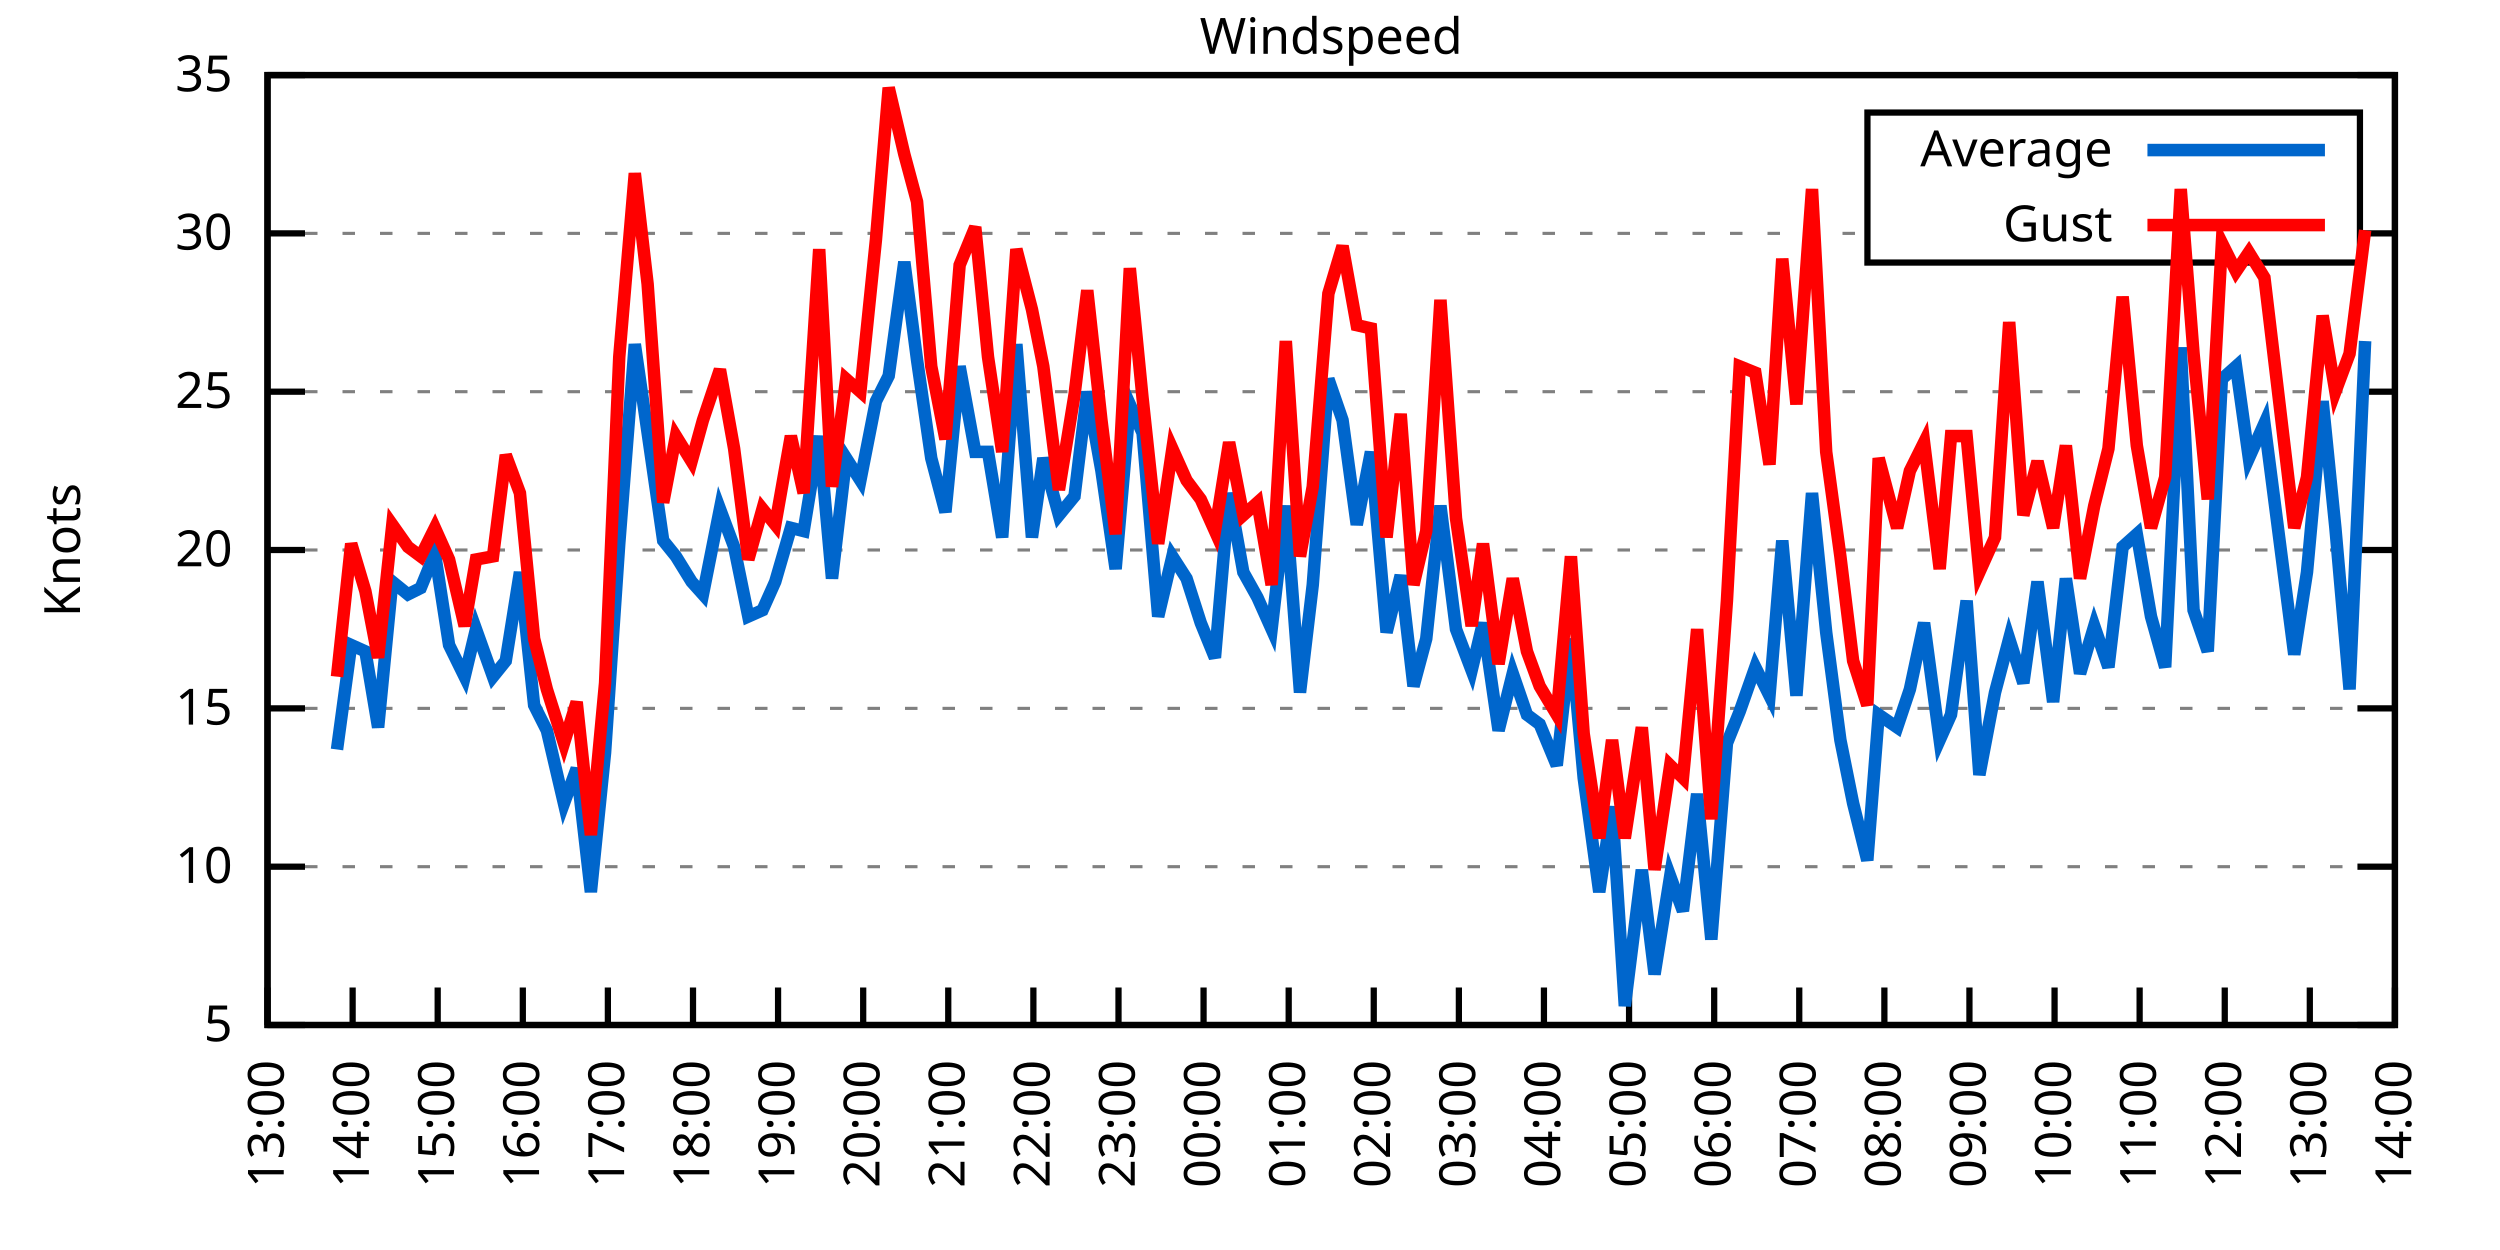
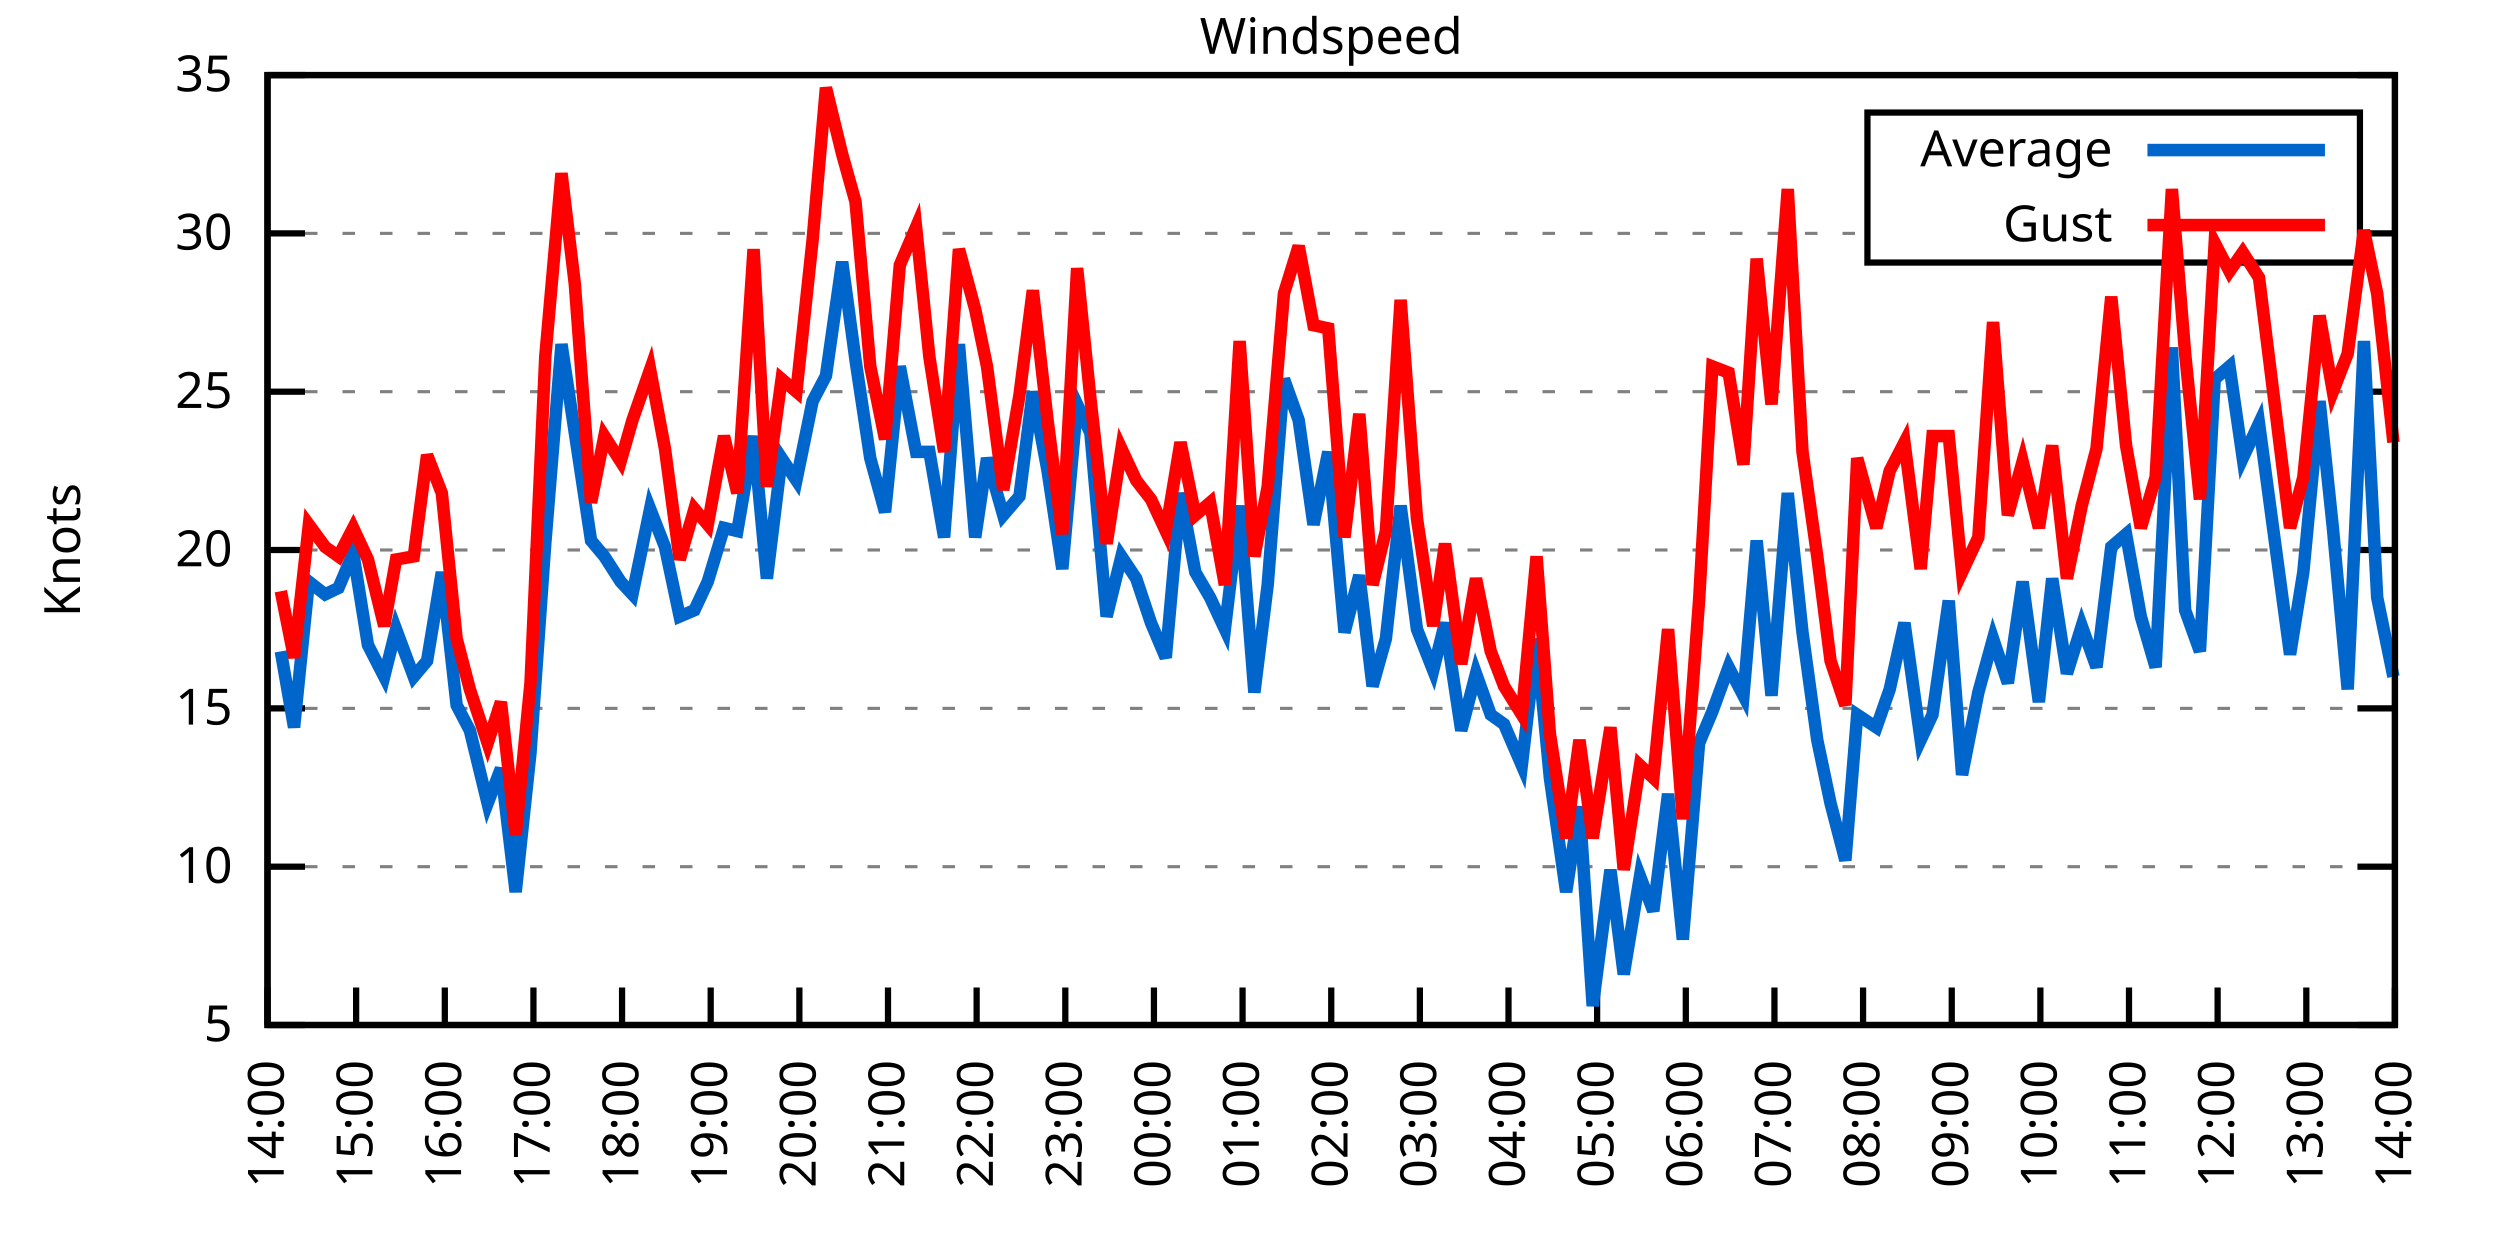
<svg xmlns="http://www.w3.org/2000/svg" xmlns:xlink="http://www.w3.org/1999/xlink" width="400" height="200" viewBox="0 0 400 200">
  <g id="gnuplot_canvas">
    <rect x="0" y="0" width="400" height="200" fill="none" />
    <defs>
      <circle id="gpDot" r="0.5" stroke-width="0.5" stroke="currentColor" />
      <path id="gpPt0" stroke-width="0.333" stroke="currentColor" d="M-1,0 h2 M0,-1 v2" />
      <path id="gpPt1" stroke-width="0.333" stroke="currentColor" d="M-1,-1 L1,1 M1,-1 L-1,1" />
      <path id="gpPt2" stroke-width="0.333" stroke="currentColor" d="M-1,0 L1,0 M0,-1 L0,1 M-1,-1 L1,1 M-1,1 L1,-1" />
      <rect id="gpPt3" stroke-width="0.333" stroke="currentColor" x="-1" y="-1" width="2" height="2" />
      <rect id="gpPt4" stroke-width="0.333" stroke="currentColor" fill="currentColor" x="-1" y="-1" width="2" height="2" />
      <circle id="gpPt5" stroke-width="0.333" stroke="currentColor" cx="0" cy="0" r="1" />
      <use xlink:href="#gpPt5" id="gpPt6" fill="currentColor" stroke="none" />
      <path id="gpPt7" stroke-width="0.333" stroke="currentColor" d="M0,-1.33 L-1.33,0.67 L1.33,0.67 z" />
      <use xlink:href="#gpPt7" id="gpPt8" fill="currentColor" stroke="none" />
      <use xlink:href="#gpPt7" id="gpPt9" stroke="currentColor" transform="rotate(180)" />
      <use xlink:href="#gpPt9" id="gpPt10" fill="currentColor" stroke="none" />
      <use xlink:href="#gpPt3" id="gpPt11" stroke="currentColor" transform="rotate(45)" />
      <use xlink:href="#gpPt11" id="gpPt12" fill="currentColor" stroke="none" />
      <path id="gpPt13" stroke-width="0.333" stroke="currentColor" d="M0,1.330 L1.265,0.411 L0.782,-1.067 L-0.782,-1.076 L-1.265,0.411 z" />
      <use xlink:href="#gpPt13" id="gpPt14" fill="currentColor" stroke="none" />
      <filter id="textbox" filterUnits="objectBoundingBox" x="0" y="0" height="1" width="1">
        <feFlood flood-color="white" flood-opacity="1" result="bgnd" />
        <feComposite in="SourceGraphic" in2="bgnd" operator="atop" />
      </filter>
      <filter id="greybox" filterUnits="objectBoundingBox" x="0" y="0" height="1" width="1">
        <feFlood flood-color="lightgrey" flood-opacity="1" result="grey" />
        <feComposite in="SourceGraphic" in2="grey" operator="atop" />
      </filter>
    </defs>
    <g fill="none" color="white" stroke="currentColor" stroke-width="1.00" stroke-linecap="butt" stroke-linejoin="miter">
</g>
    <g fill="none" color="black" stroke="currentColor" stroke-width="1.00" stroke-linecap="butt" stroke-linejoin="miter">
      <g stroke="none" shape-rendering="crispEdges">
        <polygon fill="rgb(255, 255, 255)" points="42.80,164.00 383.18,164.00 383.18,12.02 42.80,12.02 " />
      </g>
    </g>
    <g fill="none" color="black" stroke="currentColor" stroke-width="1.00" stroke-linecap="butt" stroke-linejoin="miter">
</g>
    <g fill="none" color="black" stroke="black" stroke-width="0.50" stroke-linecap="butt" stroke-linejoin="miter">
</g>
    <g fill="none" color="gray" stroke="currentColor" stroke-width="0.50" stroke-linecap="butt" stroke-linejoin="miter">
      <path stroke="gray" stroke-dasharray="2,4" class="gridline" d="M42.80,164.00 L383.19,164.00  " />
    </g>
    <g fill="none" color="gray" stroke="gray" stroke-width="1.00" stroke-linecap="butt" stroke-linejoin="miter">
</g>
    <g fill="none" color="black" stroke="currentColor" stroke-width="1.00" stroke-linecap="butt" stroke-linejoin="miter">
      <path stroke="black" d="M42.80,164.00 L48.80,164.00 M383.19,164.00 L377.19,164.00  " />
      <g transform="translate(37.20,166.60)" stroke="none" fill="black" font-family="Sans" font-size="8.00" text-anchor="end">
        <text>
          <tspan font-family="Sans"> 5</tspan>
        </text>
      </g>
    </g>
    <g fill="none" color="black" stroke="currentColor" stroke-width="1.00" stroke-linecap="butt" stroke-linejoin="miter">
</g>
    <g fill="none" color="black" stroke="black" stroke-width="0.50" stroke-linecap="butt" stroke-linejoin="miter">
</g>
    <g fill="none" color="gray" stroke="currentColor" stroke-width="0.50" stroke-linecap="butt" stroke-linejoin="miter">
      <path stroke="gray" stroke-dasharray="2,4" class="gridline" d="M42.80,138.67 L383.19,138.67  " />
    </g>
    <g fill="none" color="gray" stroke="gray" stroke-width="1.00" stroke-linecap="butt" stroke-linejoin="miter">
</g>
    <g fill="none" color="black" stroke="currentColor" stroke-width="1.00" stroke-linecap="butt" stroke-linejoin="miter">
      <path stroke="black" d="M42.80,138.67 L48.80,138.67 M383.19,138.67 L377.19,138.67  " />
      <g transform="translate(37.20,141.27)" stroke="none" fill="black" font-family="Sans" font-size="8.00" text-anchor="end">
        <text>
          <tspan font-family="Sans"> 10</tspan>
        </text>
      </g>
    </g>
    <g fill="none" color="black" stroke="currentColor" stroke-width="1.00" stroke-linecap="butt" stroke-linejoin="miter">
</g>
    <g fill="none" color="black" stroke="black" stroke-width="0.50" stroke-linecap="butt" stroke-linejoin="miter">
</g>
    <g fill="none" color="gray" stroke="currentColor" stroke-width="0.50" stroke-linecap="butt" stroke-linejoin="miter">
      <path stroke="gray" stroke-dasharray="2,4" class="gridline" d="M42.80,113.34 L383.19,113.34  " />
    </g>
    <g fill="none" color="gray" stroke="gray" stroke-width="1.00" stroke-linecap="butt" stroke-linejoin="miter">
</g>
    <g fill="none" color="black" stroke="currentColor" stroke-width="1.00" stroke-linecap="butt" stroke-linejoin="miter">
      <path stroke="black" d="M42.80,113.34 L48.80,113.34 M383.19,113.34 L377.19,113.34  " />
      <g transform="translate(37.20,115.94)" stroke="none" fill="black" font-family="Sans" font-size="8.00" text-anchor="end">
        <text>
          <tspan font-family="Sans"> 15</tspan>
        </text>
      </g>
    </g>
    <g fill="none" color="black" stroke="currentColor" stroke-width="1.00" stroke-linecap="butt" stroke-linejoin="miter">
</g>
    <g fill="none" color="black" stroke="black" stroke-width="0.50" stroke-linecap="butt" stroke-linejoin="miter">
</g>
    <g fill="none" color="gray" stroke="currentColor" stroke-width="0.50" stroke-linecap="butt" stroke-linejoin="miter">
      <path stroke="gray" stroke-dasharray="2,4" class="gridline" d="M42.80,88.00 L383.19,88.00  " />
    </g>
    <g fill="none" color="gray" stroke="gray" stroke-width="1.00" stroke-linecap="butt" stroke-linejoin="miter">
</g>
    <g fill="none" color="black" stroke="currentColor" stroke-width="1.00" stroke-linecap="butt" stroke-linejoin="miter">
      <path stroke="black" d="M42.80,88.00 L48.80,88.00 M383.19,88.00 L377.19,88.00  " />
      <g transform="translate(37.20,90.60)" stroke="none" fill="black" font-family="Sans" font-size="8.00" text-anchor="end">
        <text>
          <tspan font-family="Sans"> 20</tspan>
        </text>
      </g>
    </g>
    <g fill="none" color="black" stroke="currentColor" stroke-width="1.00" stroke-linecap="butt" stroke-linejoin="miter">
</g>
    <g fill="none" color="black" stroke="black" stroke-width="0.50" stroke-linecap="butt" stroke-linejoin="miter">
</g>
    <g fill="none" color="gray" stroke="currentColor" stroke-width="0.50" stroke-linecap="butt" stroke-linejoin="miter">
      <path stroke="gray" stroke-dasharray="2,4" class="gridline" d="M42.80,62.67 L383.19,62.67  " />
    </g>
    <g fill="none" color="gray" stroke="gray" stroke-width="1.00" stroke-linecap="butt" stroke-linejoin="miter">
</g>
    <g fill="none" color="black" stroke="currentColor" stroke-width="1.00" stroke-linecap="butt" stroke-linejoin="miter">
      <path stroke="black" d="M42.80,62.67 L48.80,62.67 M383.19,62.67 L377.19,62.67  " />
      <g transform="translate(37.20,65.27)" stroke="none" fill="black" font-family="Sans" font-size="8.00" text-anchor="end">
        <text>
          <tspan font-family="Sans"> 25</tspan>
        </text>
      </g>
    </g>
    <g fill="none" color="black" stroke="currentColor" stroke-width="1.00" stroke-linecap="butt" stroke-linejoin="miter">
</g>
    <g fill="none" color="black" stroke="black" stroke-width="0.50" stroke-linecap="butt" stroke-linejoin="miter">
</g>
    <g fill="none" color="gray" stroke="currentColor" stroke-width="0.50" stroke-linecap="butt" stroke-linejoin="miter">
      <path stroke="gray" stroke-dasharray="2,4" class="gridline" d="M42.80,37.34 L298.79,37.34 M377.59,37.34 L383.19,37.34  " />
    </g>
    <g fill="none" color="gray" stroke="gray" stroke-width="1.00" stroke-linecap="butt" stroke-linejoin="miter">
</g>
    <g fill="none" color="black" stroke="currentColor" stroke-width="1.00" stroke-linecap="butt" stroke-linejoin="miter">
      <path stroke="black" d="M42.80,37.34 L48.80,37.34 M383.19,37.34 L377.19,37.34  " />
      <g transform="translate(37.20,39.94)" stroke="none" fill="black" font-family="Sans" font-size="8.00" text-anchor="end">
        <text>
          <tspan font-family="Sans"> 30</tspan>
        </text>
      </g>
    </g>
    <g fill="none" color="black" stroke="currentColor" stroke-width="1.00" stroke-linecap="butt" stroke-linejoin="miter">
</g>
    <g fill="none" color="black" stroke="black" stroke-width="0.50" stroke-linecap="butt" stroke-linejoin="miter">
</g>
    <g fill="none" color="gray" stroke="currentColor" stroke-width="0.50" stroke-linecap="butt" stroke-linejoin="miter">
      <path stroke="gray" stroke-dasharray="2,4" class="gridline" d="M42.80,12.01 L383.19,12.01  " />
    </g>
    <g fill="none" color="gray" stroke="gray" stroke-width="1.00" stroke-linecap="butt" stroke-linejoin="miter">
</g>
    <g fill="none" color="black" stroke="currentColor" stroke-width="1.00" stroke-linecap="butt" stroke-linejoin="miter">
      <path stroke="black" d="M42.80,12.01 L48.80,12.01 M383.19,12.01 L377.19,12.01  " />
      <g transform="translate(37.20,14.61)" stroke="none" fill="black" font-family="Sans" font-size="8.00" text-anchor="end">
        <text>
          <tspan font-family="Sans"> 35</tspan>
        </text>
      </g>
    </g>
    <g fill="none" color="black" stroke="currentColor" stroke-width="1.00" stroke-linecap="butt" stroke-linejoin="miter">
      <path stroke="black" d="M42.80,164.00 L42.80,158.00  " />
      <g transform="translate(45.40,169.60) rotate(270.00)" stroke="none" fill="black" font-family="Sans" font-size="8.00" text-anchor="end">
        <text>
-           <tspan font-family="Sans">13:00</tspan>
-         </text>
-       </g>
-     </g>
-     <g fill="none" color="black" stroke="currentColor" stroke-width="1.00" stroke-linecap="butt" stroke-linejoin="miter">
-       <path stroke="black" d="M56.42,164.00 L56.42,158.00  " />
-       <g transform="translate(59.02,169.60) rotate(270.00)" stroke="none" fill="black" font-family="Sans" font-size="8.00" text-anchor="end">
-         <text>
          <tspan font-family="Sans">14:00</tspan>
        </text>
      </g>
    </g>
    <g fill="none" color="black" stroke="currentColor" stroke-width="1.00" stroke-linecap="butt" stroke-linejoin="miter">
-       <path stroke="black" d="M70.03,164.00 L70.03,158.00  " />
-       <g transform="translate(72.63,169.60) rotate(270.00)" stroke="none" fill="black" font-family="Sans" font-size="8.00" text-anchor="end">
+       <path stroke="black" d="M56.98,164.00 L56.98,158.00  " />
+       <g transform="translate(59.58,169.60) rotate(270.00)" stroke="none" fill="black" font-family="Sans" font-size="8.00" text-anchor="end">
        <text>
          <tspan font-family="Sans">15:00</tspan>
        </text>
      </g>
    </g>
    <g fill="none" color="black" stroke="currentColor" stroke-width="1.00" stroke-linecap="butt" stroke-linejoin="miter">
-       <path stroke="black" d="M83.65,164.00 L83.65,158.00  " />
-       <g transform="translate(86.25,169.60) rotate(270.00)" stroke="none" fill="black" font-family="Sans" font-size="8.00" text-anchor="end">
+       <path stroke="black" d="M71.17,164.00 L71.17,158.00  " />
+       <g transform="translate(73.77,169.60) rotate(270.00)" stroke="none" fill="black" font-family="Sans" font-size="8.00" text-anchor="end">
        <text>
          <tspan font-family="Sans">16:00</tspan>
        </text>
      </g>
    </g>
    <g fill="none" color="black" stroke="currentColor" stroke-width="1.00" stroke-linecap="butt" stroke-linejoin="miter">
-       <path stroke="black" d="M97.26,164.00 L97.26,158.00  " />
-       <g transform="translate(99.86,169.60) rotate(270.00)" stroke="none" fill="black" font-family="Sans" font-size="8.00" text-anchor="end">
+       <path stroke="black" d="M85.35,164.00 L85.35,158.00  " />
+       <g transform="translate(87.95,169.60) rotate(270.00)" stroke="none" fill="black" font-family="Sans" font-size="8.00" text-anchor="end">
        <text>
          <tspan font-family="Sans">17:00</tspan>
        </text>
      </g>
    </g>
    <g fill="none" color="black" stroke="currentColor" stroke-width="1.00" stroke-linecap="butt" stroke-linejoin="miter">
-       <path stroke="black" d="M110.88,164.00 L110.88,158.00  " />
-       <g transform="translate(113.48,169.60) rotate(270.00)" stroke="none" fill="black" font-family="Sans" font-size="8.00" text-anchor="end">
+       <path stroke="black" d="M99.53,164.00 L99.53,158.00  " />
+       <g transform="translate(102.13,169.60) rotate(270.00)" stroke="none" fill="black" font-family="Sans" font-size="8.00" text-anchor="end">
        <text>
          <tspan font-family="Sans">18:00</tspan>
        </text>
      </g>
    </g>
    <g fill="none" color="black" stroke="currentColor" stroke-width="1.00" stroke-linecap="butt" stroke-linejoin="miter">
-       <path stroke="black" d="M124.49,164.00 L124.49,158.00  " />
-       <g transform="translate(127.09,169.60) rotate(270.00)" stroke="none" fill="black" font-family="Sans" font-size="8.00" text-anchor="end">
+       <path stroke="black" d="M113.71,164.00 L113.71,158.00  " />
+       <g transform="translate(116.31,169.60) rotate(270.00)" stroke="none" fill="black" font-family="Sans" font-size="8.00" text-anchor="end">
        <text>
          <tspan font-family="Sans">19:00</tspan>
        </text>
      </g>
    </g>
    <g fill="none" color="black" stroke="currentColor" stroke-width="1.00" stroke-linecap="butt" stroke-linejoin="miter">
-       <path stroke="black" d="M138.11,164.00 L138.11,158.00  " />
-       <g transform="translate(140.71,169.60) rotate(270.00)" stroke="none" fill="black" font-family="Sans" font-size="8.00" text-anchor="end">
+       <path stroke="black" d="M127.90,164.00 L127.90,158.00  " />
+       <g transform="translate(130.50,169.60) rotate(270.00)" stroke="none" fill="black" font-family="Sans" font-size="8.00" text-anchor="end">
        <text>
          <tspan font-family="Sans">20:00</tspan>
        </text>
      </g>
    </g>
    <g fill="none" color="black" stroke="currentColor" stroke-width="1.00" stroke-linecap="butt" stroke-linejoin="miter">
-       <path stroke="black" d="M151.72,164.00 L151.72,158.00  " />
-       <g transform="translate(154.32,169.60) rotate(270.00)" stroke="none" fill="black" font-family="Sans" font-size="8.00" text-anchor="end">
+       <path stroke="black" d="M142.08,164.00 L142.08,158.00  " />
+       <g transform="translate(144.68,169.60) rotate(270.00)" stroke="none" fill="black" font-family="Sans" font-size="8.00" text-anchor="end">
        <text>
          <tspan font-family="Sans">21:00</tspan>
        </text>
      </g>
    </g>
    <g fill="none" color="black" stroke="currentColor" stroke-width="1.00" stroke-linecap="butt" stroke-linejoin="miter">
-       <path stroke="black" d="M165.34,164.00 L165.34,158.00  " />
-       <g transform="translate(167.94,169.60) rotate(270.00)" stroke="none" fill="black" font-family="Sans" font-size="8.00" text-anchor="end">
+       <path stroke="black" d="M156.26,164.00 L156.26,158.00  " />
+       <g transform="translate(158.86,169.60) rotate(270.00)" stroke="none" fill="black" font-family="Sans" font-size="8.00" text-anchor="end">
        <text>
          <tspan font-family="Sans">22:00</tspan>
        </text>
      </g>
    </g>
    <g fill="none" color="black" stroke="currentColor" stroke-width="1.00" stroke-linecap="butt" stroke-linejoin="miter">
-       <path stroke="black" d="M178.96,164.00 L178.96,158.00  " />
-       <g transform="translate(181.56,169.60) rotate(270.00)" stroke="none" fill="black" font-family="Sans" font-size="8.00" text-anchor="end">
+       <path stroke="black" d="M170.45,164.00 L170.45,158.00  " />
+       <g transform="translate(173.05,169.60) rotate(270.00)" stroke="none" fill="black" font-family="Sans" font-size="8.00" text-anchor="end">
        <text>
          <tspan font-family="Sans">23:00</tspan>
        </text>
      </g>
    </g>
    <g fill="none" color="black" stroke="currentColor" stroke-width="1.00" stroke-linecap="butt" stroke-linejoin="miter">
-       <path stroke="black" d="M192.57,164.00 L192.57,158.00  " />
-       <g transform="translate(195.17,169.60) rotate(270.00)" stroke="none" fill="black" font-family="Sans" font-size="8.00" text-anchor="end">
+       <path stroke="black" d="M184.63,164.00 L184.63,158.00  " />
+       <g transform="translate(187.23,169.60) rotate(270.00)" stroke="none" fill="black" font-family="Sans" font-size="8.00" text-anchor="end">
        <text>
          <tspan font-family="Sans">00:00</tspan>
        </text>
      </g>
    </g>
    <g fill="none" color="black" stroke="currentColor" stroke-width="1.00" stroke-linecap="butt" stroke-linejoin="miter">
-       <path stroke="black" d="M206.19,164.00 L206.19,158.00  " />
-       <g transform="translate(208.79,169.60) rotate(270.00)" stroke="none" fill="black" font-family="Sans" font-size="8.00" text-anchor="end">
+       <path stroke="black" d="M198.81,164.00 L198.81,158.00  " />
+       <g transform="translate(201.41,169.60) rotate(270.00)" stroke="none" fill="black" font-family="Sans" font-size="8.00" text-anchor="end">
        <text>
          <tspan font-family="Sans">01:00</tspan>
        </text>
      </g>
    </g>
    <g fill="none" color="black" stroke="currentColor" stroke-width="1.00" stroke-linecap="butt" stroke-linejoin="miter">
-       <path stroke="black" d="M219.80,164.00 L219.80,158.00  " />
-       <g transform="translate(222.40,169.60) rotate(270.00)" stroke="none" fill="black" font-family="Sans" font-size="8.00" text-anchor="end">
+       <path stroke="black" d="M213.00,164.00 L213.00,158.00  " />
+       <g transform="translate(215.60,169.60) rotate(270.00)" stroke="none" fill="black" font-family="Sans" font-size="8.00" text-anchor="end">
        <text>
          <tspan font-family="Sans">02:00</tspan>
        </text>
      </g>
    </g>
    <g fill="none" color="black" stroke="currentColor" stroke-width="1.00" stroke-linecap="butt" stroke-linejoin="miter">
-       <path stroke="black" d="M233.42,164.00 L233.42,158.00  " />
-       <g transform="translate(236.02,169.60) rotate(270.00)" stroke="none" fill="black" font-family="Sans" font-size="8.00" text-anchor="end">
+       <path stroke="black" d="M227.18,164.00 L227.18,158.00  " />
+       <g transform="translate(229.78,169.60) rotate(270.00)" stroke="none" fill="black" font-family="Sans" font-size="8.00" text-anchor="end">
        <text>
          <tspan font-family="Sans">03:00</tspan>
        </text>
      </g>
    </g>
    <g fill="none" color="black" stroke="currentColor" stroke-width="1.00" stroke-linecap="butt" stroke-linejoin="miter">
-       <path stroke="black" d="M247.03,164.00 L247.03,158.00  " />
-       <g transform="translate(249.63,169.60) rotate(270.00)" stroke="none" fill="black" font-family="Sans" font-size="8.00" text-anchor="end">
+       <path stroke="black" d="M241.36,164.00 L241.36,158.00  " />
+       <g transform="translate(243.96,169.60) rotate(270.00)" stroke="none" fill="black" font-family="Sans" font-size="8.00" text-anchor="end">
        <text>
          <tspan font-family="Sans">04:00</tspan>
        </text>
      </g>
    </g>
    <g fill="none" color="black" stroke="currentColor" stroke-width="1.00" stroke-linecap="butt" stroke-linejoin="miter">
-       <path stroke="black" d="M260.65,164.00 L260.65,158.00  " />
-       <g transform="translate(263.25,169.60) rotate(270.00)" stroke="none" fill="black" font-family="Sans" font-size="8.00" text-anchor="end">
+       <path stroke="black" d="M255.54,164.00 L255.54,158.00  " />
+       <g transform="translate(258.14,169.60) rotate(270.00)" stroke="none" fill="black" font-family="Sans" font-size="8.00" text-anchor="end">
        <text>
          <tspan font-family="Sans">05:00</tspan>
        </text>
      </g>
    </g>
    <g fill="none" color="black" stroke="currentColor" stroke-width="1.00" stroke-linecap="butt" stroke-linejoin="miter">
-       <path stroke="black" d="M274.27,164.00 L274.27,158.00  " />
-       <g transform="translate(276.87,169.60) rotate(270.00)" stroke="none" fill="black" font-family="Sans" font-size="8.00" text-anchor="end">
+       <path stroke="black" d="M269.73,164.00 L269.73,158.00  " />
+       <g transform="translate(272.33,169.60) rotate(270.00)" stroke="none" fill="black" font-family="Sans" font-size="8.00" text-anchor="end">
        <text>
          <tspan font-family="Sans">06:00</tspan>
        </text>
      </g>
    </g>
    <g fill="none" color="black" stroke="currentColor" stroke-width="1.00" stroke-linecap="butt" stroke-linejoin="miter">
-       <path stroke="black" d="M287.88,164.00 L287.88,158.00  " />
-       <g transform="translate(290.48,169.60) rotate(270.00)" stroke="none" fill="black" font-family="Sans" font-size="8.00" text-anchor="end">
+       <path stroke="black" d="M283.91,164.00 L283.91,158.00  " />
+       <g transform="translate(286.51,169.60) rotate(270.00)" stroke="none" fill="black" font-family="Sans" font-size="8.00" text-anchor="end">
        <text>
          <tspan font-family="Sans">07:00</tspan>
        </text>
      </g>
    </g>
    <g fill="none" color="black" stroke="currentColor" stroke-width="1.00" stroke-linecap="butt" stroke-linejoin="miter">
-       <path stroke="black" d="M301.50,164.00 L301.50,158.00  " />
-       <g transform="translate(304.10,169.60) rotate(270.00)" stroke="none" fill="black" font-family="Sans" font-size="8.00" text-anchor="end">
+       <path stroke="black" d="M298.09,164.00 L298.09,158.00  " />
+       <g transform="translate(300.69,169.60) rotate(270.00)" stroke="none" fill="black" font-family="Sans" font-size="8.00" text-anchor="end">
        <text>
          <tspan font-family="Sans">08:00</tspan>
        </text>
      </g>
    </g>
    <g fill="none" color="black" stroke="currentColor" stroke-width="1.00" stroke-linecap="butt" stroke-linejoin="miter">
-       <path stroke="black" d="M315.11,164.00 L315.11,158.00  " />
-       <g transform="translate(317.71,169.60) rotate(270.00)" stroke="none" fill="black" font-family="Sans" font-size="8.00" text-anchor="end">
+       <path stroke="black" d="M312.28,164.00 L312.28,158.00  " />
+       <g transform="translate(314.88,169.60) rotate(270.00)" stroke="none" fill="black" font-family="Sans" font-size="8.00" text-anchor="end">
        <text>
          <tspan font-family="Sans">09:00</tspan>
        </text>
      </g>
    </g>
    <g fill="none" color="black" stroke="currentColor" stroke-width="1.00" stroke-linecap="butt" stroke-linejoin="miter">
-       <path stroke="black" d="M328.73,164.00 L328.73,158.00  " />
-       <g transform="translate(331.33,169.60) rotate(270.00)" stroke="none" fill="black" font-family="Sans" font-size="8.00" text-anchor="end">
+       <path stroke="black" d="M326.46,164.00 L326.46,158.00  " />
+       <g transform="translate(329.06,169.60) rotate(270.00)" stroke="none" fill="black" font-family="Sans" font-size="8.00" text-anchor="end">
        <text>
          <tspan font-family="Sans">10:00</tspan>
        </text>
      </g>
    </g>
    <g fill="none" color="black" stroke="currentColor" stroke-width="1.00" stroke-linecap="butt" stroke-linejoin="miter">
-       <path stroke="black" d="M342.34,164.00 L342.34,158.00  " />
-       <g transform="translate(344.94,169.60) rotate(270.00)" stroke="none" fill="black" font-family="Sans" font-size="8.00" text-anchor="end">
+       <path stroke="black" d="M340.64,164.00 L340.64,158.00  " />
+       <g transform="translate(343.24,169.60) rotate(270.00)" stroke="none" fill="black" font-family="Sans" font-size="8.00" text-anchor="end">
        <text>
          <tspan font-family="Sans">11:00</tspan>
        </text>
      </g>
    </g>
    <g fill="none" color="black" stroke="currentColor" stroke-width="1.00" stroke-linecap="butt" stroke-linejoin="miter">
-       <path stroke="black" d="M355.96,164.00 L355.96,158.00  " />
-       <g transform="translate(358.56,169.60) rotate(270.00)" stroke="none" fill="black" font-family="Sans" font-size="8.00" text-anchor="end">
+       <path stroke="black" d="M354.82,164.00 L354.82,158.00  " />
+       <g transform="translate(357.42,169.60) rotate(270.00)" stroke="none" fill="black" font-family="Sans" font-size="8.00" text-anchor="end">
        <text>
          <tspan font-family="Sans">12:00</tspan>
        </text>
      </g>
    </g>
    <g fill="none" color="black" stroke="currentColor" stroke-width="1.00" stroke-linecap="butt" stroke-linejoin="miter">
-       <path stroke="black" d="M369.57,164.00 L369.57,158.00  " />
-       <g transform="translate(372.17,169.60) rotate(270.00)" stroke="none" fill="black" font-family="Sans" font-size="8.00" text-anchor="end">
+       <path stroke="black" d="M369.01,164.00 L369.01,158.00  " />
+       <g transform="translate(371.61,169.60) rotate(270.00)" stroke="none" fill="black" font-family="Sans" font-size="8.00" text-anchor="end">
        <text>
          <tspan font-family="Sans">13:00</tspan>
        </text>
      </g>
    </g>
    <g fill="none" color="black" stroke="currentColor" stroke-width="1.00" stroke-linecap="butt" stroke-linejoin="miter">
      <path stroke="black" d="M383.19,164.00 L383.19,158.00  " />
      <g transform="translate(385.79,169.60) rotate(270.00)" stroke="none" fill="black" font-family="Sans" font-size="8.00" text-anchor="end">
        <text>
          <tspan font-family="Sans">14:00</tspan>
        </text>
      </g>
    </g>
    <g fill="none" color="black" stroke="currentColor" stroke-width="1.00" stroke-linecap="butt" stroke-linejoin="miter">
</g>
    <g fill="none" color="black" stroke="currentColor" stroke-width="1.00" stroke-linecap="butt" stroke-linejoin="miter">
      <path stroke="black" d="M42.80,12.01 L42.80,164.00 L383.19,164.00 L383.19,12.01 L42.80,12.01 Z  " />
    </g>
    <g fill="none" color="black" stroke="currentColor" stroke-width="1.00" stroke-linecap="butt" stroke-linejoin="miter">
</g>
    <g fill="none" color="black" stroke="currentColor" stroke-width="1.00" stroke-linecap="butt" stroke-linejoin="miter">
      <path stroke="black" d="M298.79,42.01 L298.79,18.01 L377.59,18.01 L377.59,42.01 L298.79,42.01 Z  " />
    </g>
    <g id="Windspeed_plot_1">
      <g fill="none" color="white" stroke="black" stroke-width="2.00" stroke-linecap="butt" stroke-linejoin="miter">
</g>
      <g fill="none" color="black" stroke="currentColor" stroke-width="2.00" stroke-linecap="butt" stroke-linejoin="miter">
        <g transform="translate(337.99,26.61)" stroke="none" fill="black" font-family="Sans" font-size="8.00" text-anchor="end">
          <text>
            <tspan font-family="Sans">Average</tspan>
          </text>
        </g>
      </g>
      <g fill="none" color="black" stroke="currentColor" stroke-width="2.00" stroke-linecap="butt" stroke-linejoin="miter">
-         <path stroke="rgb(  0, 102, 204)" d="M343.59,24.01 L371.99,24.01 M53.92,119.92 L56.19,103.20 L58.46,104.22 L60.50,116.38 L62.77,93.07 L65.27,95.10   L67.31,94.08 L69.58,88.51 L71.85,103.20 L74.34,108.27 L76.16,100.67 L78.88,108.27 L80.92,105.74 L83.19,91.55   L85.46,112.83 L87.50,116.88 L90.23,128.54 L92.27,122.96 L94.54,142.72 L96.81,120.43 L99.08,86.99 L101.57,55.07   L103.62,69.26 L106.11,86.49 L108.15,89.02 L110.65,93.07 L112.47,95.10 L115.19,81.42 L117.46,87.50 L119.73,98.64   L122.00,97.63 L124.04,93.07 L126.54,84.46 L128.58,84.97 L131.07,69.77 L133.12,92.56 L135.39,73.31 L137.66,76.86   L140.15,64.19 L142.19,60.14 L144.69,41.90 L146.73,57.61 L149.00,73.31 L151.27,81.93 L153.54,58.62 L156.04,72.30   L158.08,72.30 L160.35,85.98 L162.62,55.07 L165.11,85.98 L166.93,73.31 L169.43,82.43 L171.92,79.39 L173.96,62.67   L176.23,75.34 L178.50,91.04 L180.77,64.70 L182.81,69.26 L185.31,98.64 L187.58,89.02 L189.85,92.56 L192.12,99.66   L194.39,105.23 L196.66,78.89 L198.93,91.55 L201.19,95.60 L203.46,100.67 L205.73,80.91 L208.00,110.80 L210.04,93.58   L212.54,60.65 L214.81,67.23 L217.08,83.95 L219.35,72.30 L221.85,101.18 L224.11,92.06 L226.16,109.79 L228.20,102.19   L230.47,80.91 L232.96,100.67 L235.46,107.26 L237.28,99.66 L239.77,116.88 L242.04,107.76 L244.31,114.35 L246.35,115.87   L249.08,122.46 L251.35,102.19 L253.39,124.48 L255.88,142.72 L257.93,129.04 L259.97,160.96 L262.69,139.17 L264.73,155.89   L267.23,140.19 L269.27,145.76 L271.54,127.02 L273.81,150.32 L276.31,118.91 L278.35,113.84 L280.85,106.75 L283.12,111.31   L285.16,86.49 L287.43,111.31 L289.92,78.89 L292.19,101.18 L294.46,118.40 L296.50,128.54 L298.77,137.66 L300.59,114.35   L303.54,116.38 L305.58,110.30 L307.85,99.66 L310.35,118.40 L312.16,114.35 L314.66,96.11 L316.70,123.98 L319.20,110.80   L321.47,102.19 L323.74,109.28 L326.00,93.07 L328.50,112.32 L330.54,92.56 L332.81,107.76 L335.08,100.16 L337.35,106.75   L339.62,87.50 L341.89,85.47 L344.16,98.64 L346.43,106.75 L348.92,55.58 L350.97,97.63 L353.24,104.22 L355.50,60.65   L357.77,58.62 L359.82,73.31 L362.31,67.74 L367.08,104.72 L369.12,91.55 L371.62,64.19 L373.66,84.46 L375.93,110.30   L378.42,54.57  " />
+         <path stroke="rgb(  0, 102, 204)" d="M343.59,24.01 L371.99,24.01 M44.93,104.22 L47.05,116.38 L49.42,93.07 L52.02,95.10 L54.15,94.08 L56.51,88.51   L58.87,103.20 L61.47,108.27 L63.37,100.67 L66.20,108.27 L68.33,105.74 L70.69,91.55 L73.06,112.83 L75.18,116.88   L78.02,128.54 L80.15,122.96 L82.51,142.72 L84.88,120.43 L87.24,86.99 L89.84,55.07 L91.97,69.26 L94.57,86.49   L96.70,89.02 L99.30,93.07 L101.19,95.10 L104.02,81.42 L106.39,87.50 L108.75,98.64 L111.11,97.63 L113.24,93.07   L115.84,84.46 L117.97,84.97 L120.57,69.77 L122.70,92.56 L125.06,73.31 L127.42,76.86 L130.02,64.19 L132.15,60.14   L134.75,41.90 L136.88,57.61 L139.24,73.31 L141.61,81.93 L143.97,58.62 L146.57,72.30 L148.70,72.30 L151.06,85.98   L153.43,55.07 L156.03,85.98 L157.92,73.31 L160.52,82.43 L163.12,79.39 L165.25,62.67 L167.61,75.34 L169.97,91.04   L172.34,64.70 L174.46,69.26 L177.06,98.64 L179.43,89.02 L181.79,92.56 L184.16,99.66 L186.52,105.23 L188.88,78.89   L191.25,91.55 L193.61,95.60 L195.98,100.67 L198.34,80.91 L200.70,110.80 L202.83,93.58 L205.43,60.65 L207.79,67.23   L210.16,83.95 L212.52,72.30 L215.12,101.18 L217.49,92.06 L219.61,109.79 L221.74,102.19 L224.10,80.91 L226.71,100.67   L229.31,107.26 L231.20,99.66 L233.80,116.88 L236.16,107.76 L238.52,114.35 L240.65,115.87 L243.49,122.46 L245.85,102.19   L247.98,124.48 L250.58,142.72 L252.71,129.04 L254.83,160.96 L257.67,139.17 L259.80,155.89 L262.40,140.19 L264.53,145.76   L266.89,127.02 L269.25,150.32 L271.85,118.91 L273.98,113.84 L276.58,106.75 L278.95,111.31 L281.07,86.49 L283.44,111.31   L286.04,78.89 L288.40,101.18 L290.76,118.40 L292.89,128.54 L295.26,137.66 L297.15,114.35 L300.22,116.38 L302.35,110.30   L304.71,99.66 L307.31,118.40 L309.20,114.35 L311.80,96.11 L313.93,123.98 L316.53,110.80 L318.89,102.19 L321.26,109.28   L323.62,93.07 L326.22,112.32 L328.35,92.56 L330.71,107.76 L333.08,100.16 L335.44,106.75 L337.80,87.50 L340.17,85.47   L342.53,98.64 L344.90,106.75 L347.50,55.58 L349.62,97.63 L351.99,104.22 L354.35,60.65 L356.72,58.62 L358.84,73.31   L361.44,67.74 L366.41,104.72 L368.53,91.55 L371.13,64.19 L373.26,84.46 L375.63,110.30 L378.23,54.57 L380.35,95.60   L382.95,108.27  " />
      </g>
    </g>
    <g id="Windspeed_plot_2">
      <g fill="none" color="black" stroke="currentColor" stroke-width="2.00" stroke-linecap="butt" stroke-linejoin="miter">
        <g transform="translate(337.99,38.61)" stroke="none" fill="black" font-family="Sans" font-size="8.00" text-anchor="end">
          <text>
            <tspan font-family="Sans">Gust</tspan>
          </text>
        </g>
      </g>
      <g fill="none" color="black" stroke="currentColor" stroke-width="2.00" stroke-linecap="butt" stroke-linejoin="miter">
-         <path stroke="rgb(255,   0,   0)" d="M343.59,36.01 L371.99,36.01 M53.92,108.27 L56.19,86.99 L58.46,94.59 L60.50,105.23 L62.77,83.95 L65.27,87.50   L67.31,89.02 L69.58,84.46 L71.85,89.52 L74.34,100.16 L76.16,89.52 L78.88,89.02 L80.92,72.81 L83.19,78.89   L85.46,102.19 L87.50,110.30 L90.23,118.91 L92.27,112.32 L94.54,133.60 L96.81,109.28 L99.08,57.10 L101.57,27.72   L103.62,45.45 L106.11,80.41 L108.15,69.77 L110.65,73.82 L112.47,67.23 L115.19,59.13 L117.46,71.79 L119.73,89.52   L122.00,81.42 L124.04,83.95 L126.54,69.77 L128.58,78.89 L131.07,39.87 L133.12,77.87 L135.39,60.65 L137.66,62.67   L140.15,38.35 L142.19,14.04 L144.69,24.68 L146.73,32.28 L149.00,58.62 L151.27,70.27 L153.54,42.41 L156.04,36.33   L158.08,57.10 L160.35,72.30 L162.62,39.87 L165.11,49.50 L166.93,58.62 L169.43,78.38 L171.92,63.18 L173.96,46.46   L176.23,67.23 L178.50,85.47 L180.77,42.91 L182.81,63.69 L185.31,86.99 L187.58,71.79 L189.85,76.86 L192.12,79.90   L194.39,84.97 L196.66,70.78 L198.93,82.43 L201.19,80.41 L203.46,93.58 L205.73,54.57 L208.00,89.02 L210.04,77.87   L212.54,46.97 L214.81,39.37 L217.08,52.03 L219.35,52.54 L221.85,85.98 L224.11,66.22 L226.16,93.58 L228.20,84.97   L230.47,47.98 L232.96,82.94 L235.46,100.16 L237.28,86.99 L239.77,106.24 L242.04,92.56 L244.31,104.22 L246.35,109.79   L249.08,114.35 L251.35,89.02 L253.39,117.39 L255.88,134.11 L257.93,118.40 L259.97,134.11 L262.69,116.38 L264.73,139.17   L267.23,122.46 L269.27,124.48 L271.54,100.67 L273.81,131.07 L276.31,96.11 L278.35,58.62 L280.85,59.63 L283.12,74.33   L285.16,41.39 L287.43,64.70 L289.92,30.25 L292.19,72.30 L294.46,89.02 L296.50,105.74 L298.77,112.83 L300.59,73.31   L303.54,84.46 L305.58,75.34 L307.85,70.78 L310.35,91.04 L312.16,69.77 L314.66,69.77 L316.70,91.55 L319.20,85.98   L321.47,51.53 L323.74,82.43 L326.00,73.82 L328.50,84.46 L330.54,71.29 L332.81,92.56 L335.08,80.91 L337.35,71.79   L339.62,47.47 L341.89,71.29 L344.16,84.46 L346.43,76.35 L348.92,30.25 L350.97,56.59 L353.24,79.90 L355.50,38.86   L357.77,43.42 L359.82,40.38 L362.31,44.43 L367.08,84.46 L369.12,76.35 L371.62,50.51 L373.66,62.67 L375.93,56.59   L378.42,36.84  " />
+         <path stroke="rgb(255,   0,   0)" d="M343.59,36.01 L371.99,36.01 M44.93,94.59 L47.05,105.23 L49.42,83.95 L52.02,87.50 L54.15,89.02 L56.51,84.46   L58.87,89.52 L61.47,100.16 L63.37,89.52 L66.20,89.02 L68.33,72.81 L70.69,78.89 L73.06,102.19 L75.18,110.30   L78.02,118.91 L80.15,112.32 L82.51,133.60 L84.88,109.28 L87.24,57.10 L89.84,27.72 L91.97,45.45 L94.57,80.41   L96.70,69.77 L99.30,73.82 L101.19,67.23 L104.02,59.13 L106.39,71.79 L108.75,89.52 L111.11,81.42 L113.24,83.95   L115.84,69.77 L117.97,78.89 L120.57,39.87 L122.70,77.87 L125.06,60.65 L127.42,62.67 L130.02,38.35 L132.15,14.04   L134.75,24.68 L136.88,32.28 L139.24,58.62 L141.61,70.27 L143.97,42.41 L146.57,36.33 L148.70,57.10 L151.06,72.30   L153.43,39.87 L156.03,49.50 L157.92,58.62 L160.52,78.38 L163.12,63.18 L165.25,46.46 L167.61,67.23 L169.97,85.47   L172.34,42.91 L174.46,63.69 L177.06,86.99 L179.43,71.79 L181.79,76.86 L184.16,79.90 L186.52,84.97 L188.88,70.78   L191.25,82.43 L193.61,80.41 L195.98,93.58 L198.34,54.57 L200.70,89.02 L202.83,77.87 L205.43,46.97 L207.79,39.37   L210.16,52.03 L212.52,52.54 L215.12,85.98 L217.49,66.22 L219.61,93.58 L221.74,84.97 L224.10,47.98 L226.71,82.94   L229.31,100.16 L231.20,86.99 L233.80,106.24 L236.16,92.56 L238.52,104.22 L240.65,109.79 L243.49,114.35 L245.85,89.02   L247.98,117.39 L250.58,134.11 L252.71,118.40 L254.83,134.11 L257.67,116.38 L259.80,139.17 L262.40,122.46 L264.53,124.48   L266.89,100.67 L269.25,131.07 L271.85,96.11 L273.98,58.62 L276.58,59.63 L278.95,74.33 L281.07,41.39 L283.44,64.70   L286.04,30.25 L288.40,72.30 L290.76,89.02 L292.89,105.74 L295.26,112.83 L297.15,73.31 L300.22,84.46 L302.35,75.34   L304.71,70.78 L307.31,91.04 L309.20,69.77 L311.80,69.77 L313.93,91.55 L316.53,85.98 L318.89,51.53 L321.26,82.43   L323.62,73.82 L326.22,84.46 L328.35,71.29 L330.71,92.56 L333.08,80.91 L335.44,71.79 L337.80,47.47 L340.17,71.29   L342.53,84.46 L344.90,76.35 L347.50,30.25 L349.62,56.59 L351.99,79.90 L354.35,38.86 L356.72,43.42 L358.84,40.38   L361.44,44.43 L366.41,84.46 L368.53,76.35 L371.13,50.51 L373.26,62.67 L375.63,56.59 L378.23,36.84 L380.35,46.97   L382.95,70.78  " />
      </g>
    </g>
    <g fill="none" color="black" stroke="currentColor" stroke-width="2.00" stroke-linecap="butt" stroke-linejoin="miter">
</g>
    <g fill="none" color="black" stroke="black" stroke-width="1.00" stroke-linecap="butt" stroke-linejoin="miter">
</g>
    <g fill="none" color="black" stroke="currentColor" stroke-width="1.00" stroke-linecap="butt" stroke-linejoin="miter">
      <path stroke="black" d="M42.80,12.01 L42.80,164.00 L383.19,164.00 L383.19,12.01 L42.80,12.01 Z  " />
      <g transform="translate(12.80,88.01) rotate(270.00)" stroke="none" fill="black" font-family="Sans" font-size="8.00" text-anchor="middle">
        <text>
          <tspan font-family="Sans">Knots</tspan>
        </text>
      </g>
    </g>
    <g fill="none" color="black" stroke="currentColor" stroke-width="1.00" stroke-linecap="butt" stroke-linejoin="miter">
</g>
    <g fill="none" color="black" stroke="currentColor" stroke-width="1.00" stroke-linecap="butt" stroke-linejoin="miter">
      <g transform="translate(212.99,8.61)" stroke="none" fill="black" font-family="Sans" font-size="8.00" text-anchor="middle">
        <text>
          <tspan font-family="Sans">Windspeed</tspan>
        </text>
      </g>
    </g>
    <g fill="none" color="black" stroke="currentColor" stroke-width="1.00" stroke-linecap="butt" stroke-linejoin="miter">
</g>
  </g>
</svg>
